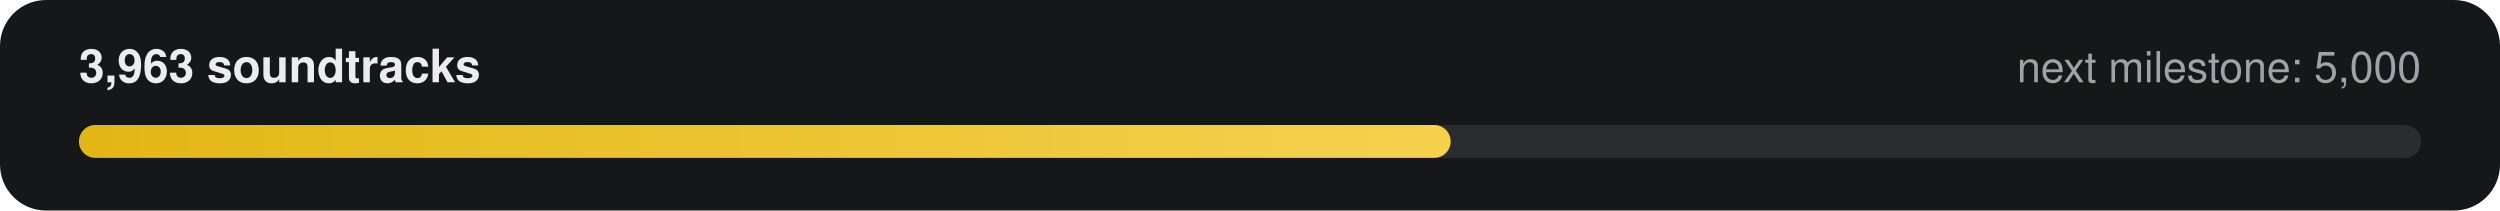
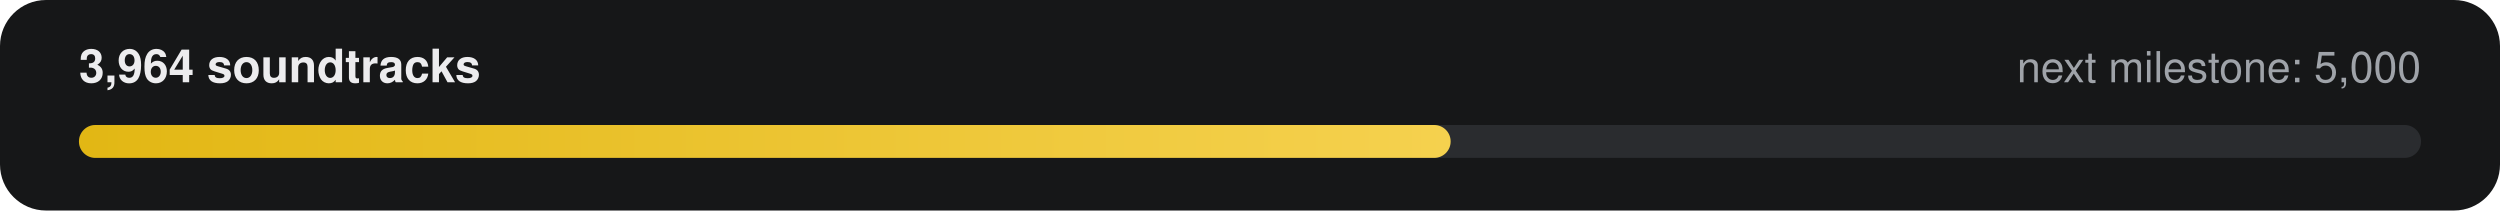
- <svg xmlns="http://www.w3.org/2000/svg" width="760" height="64" viewBox="0 0 760 64" role="img" aria-label="3,963 of 5,000 soundtracks">
+ <svg xmlns="http://www.w3.org/2000/svg" width="760" height="64" viewBox="0 0 760 64" role="img" aria-label="3,964 of 5,000 soundtracks">
  <defs>
    <linearGradient id="g" x1="0" x2="1">
      <stop offset="0" stop-color="#E2B714" />
      <stop offset="1" stop-color="#F5D14E" />
    </linearGradient>
  </defs>
  <rect width="760" height="64" rx="14" fill="#161718" />
-   <text x="24" y="25" fill="#ECECEE" font-family="-apple-system,Segoe UI,Helvetica,Arial,sans-serif" font-size="14" font-weight="600">3,963 soundtracks</text>
+   <text x="24" y="25" fill="#ECECEE" font-family="-apple-system,Segoe UI,Helvetica,Arial,sans-serif" font-size="14" font-weight="600">3,964 soundtracks</text>
  <text x="736" y="25" fill="#9FA3A9" text-anchor="end" font-family="-apple-system,Segoe UI,Helvetica,Arial,sans-serif" font-size="13">next milestone: 5,000</text>
  <rect x="24" y="38" width="712" height="10" rx="5" fill="#2A2C2F" />
  <rect x="24" y="38" width="417" height="10" rx="5" fill="url(#g)" />
</svg>
